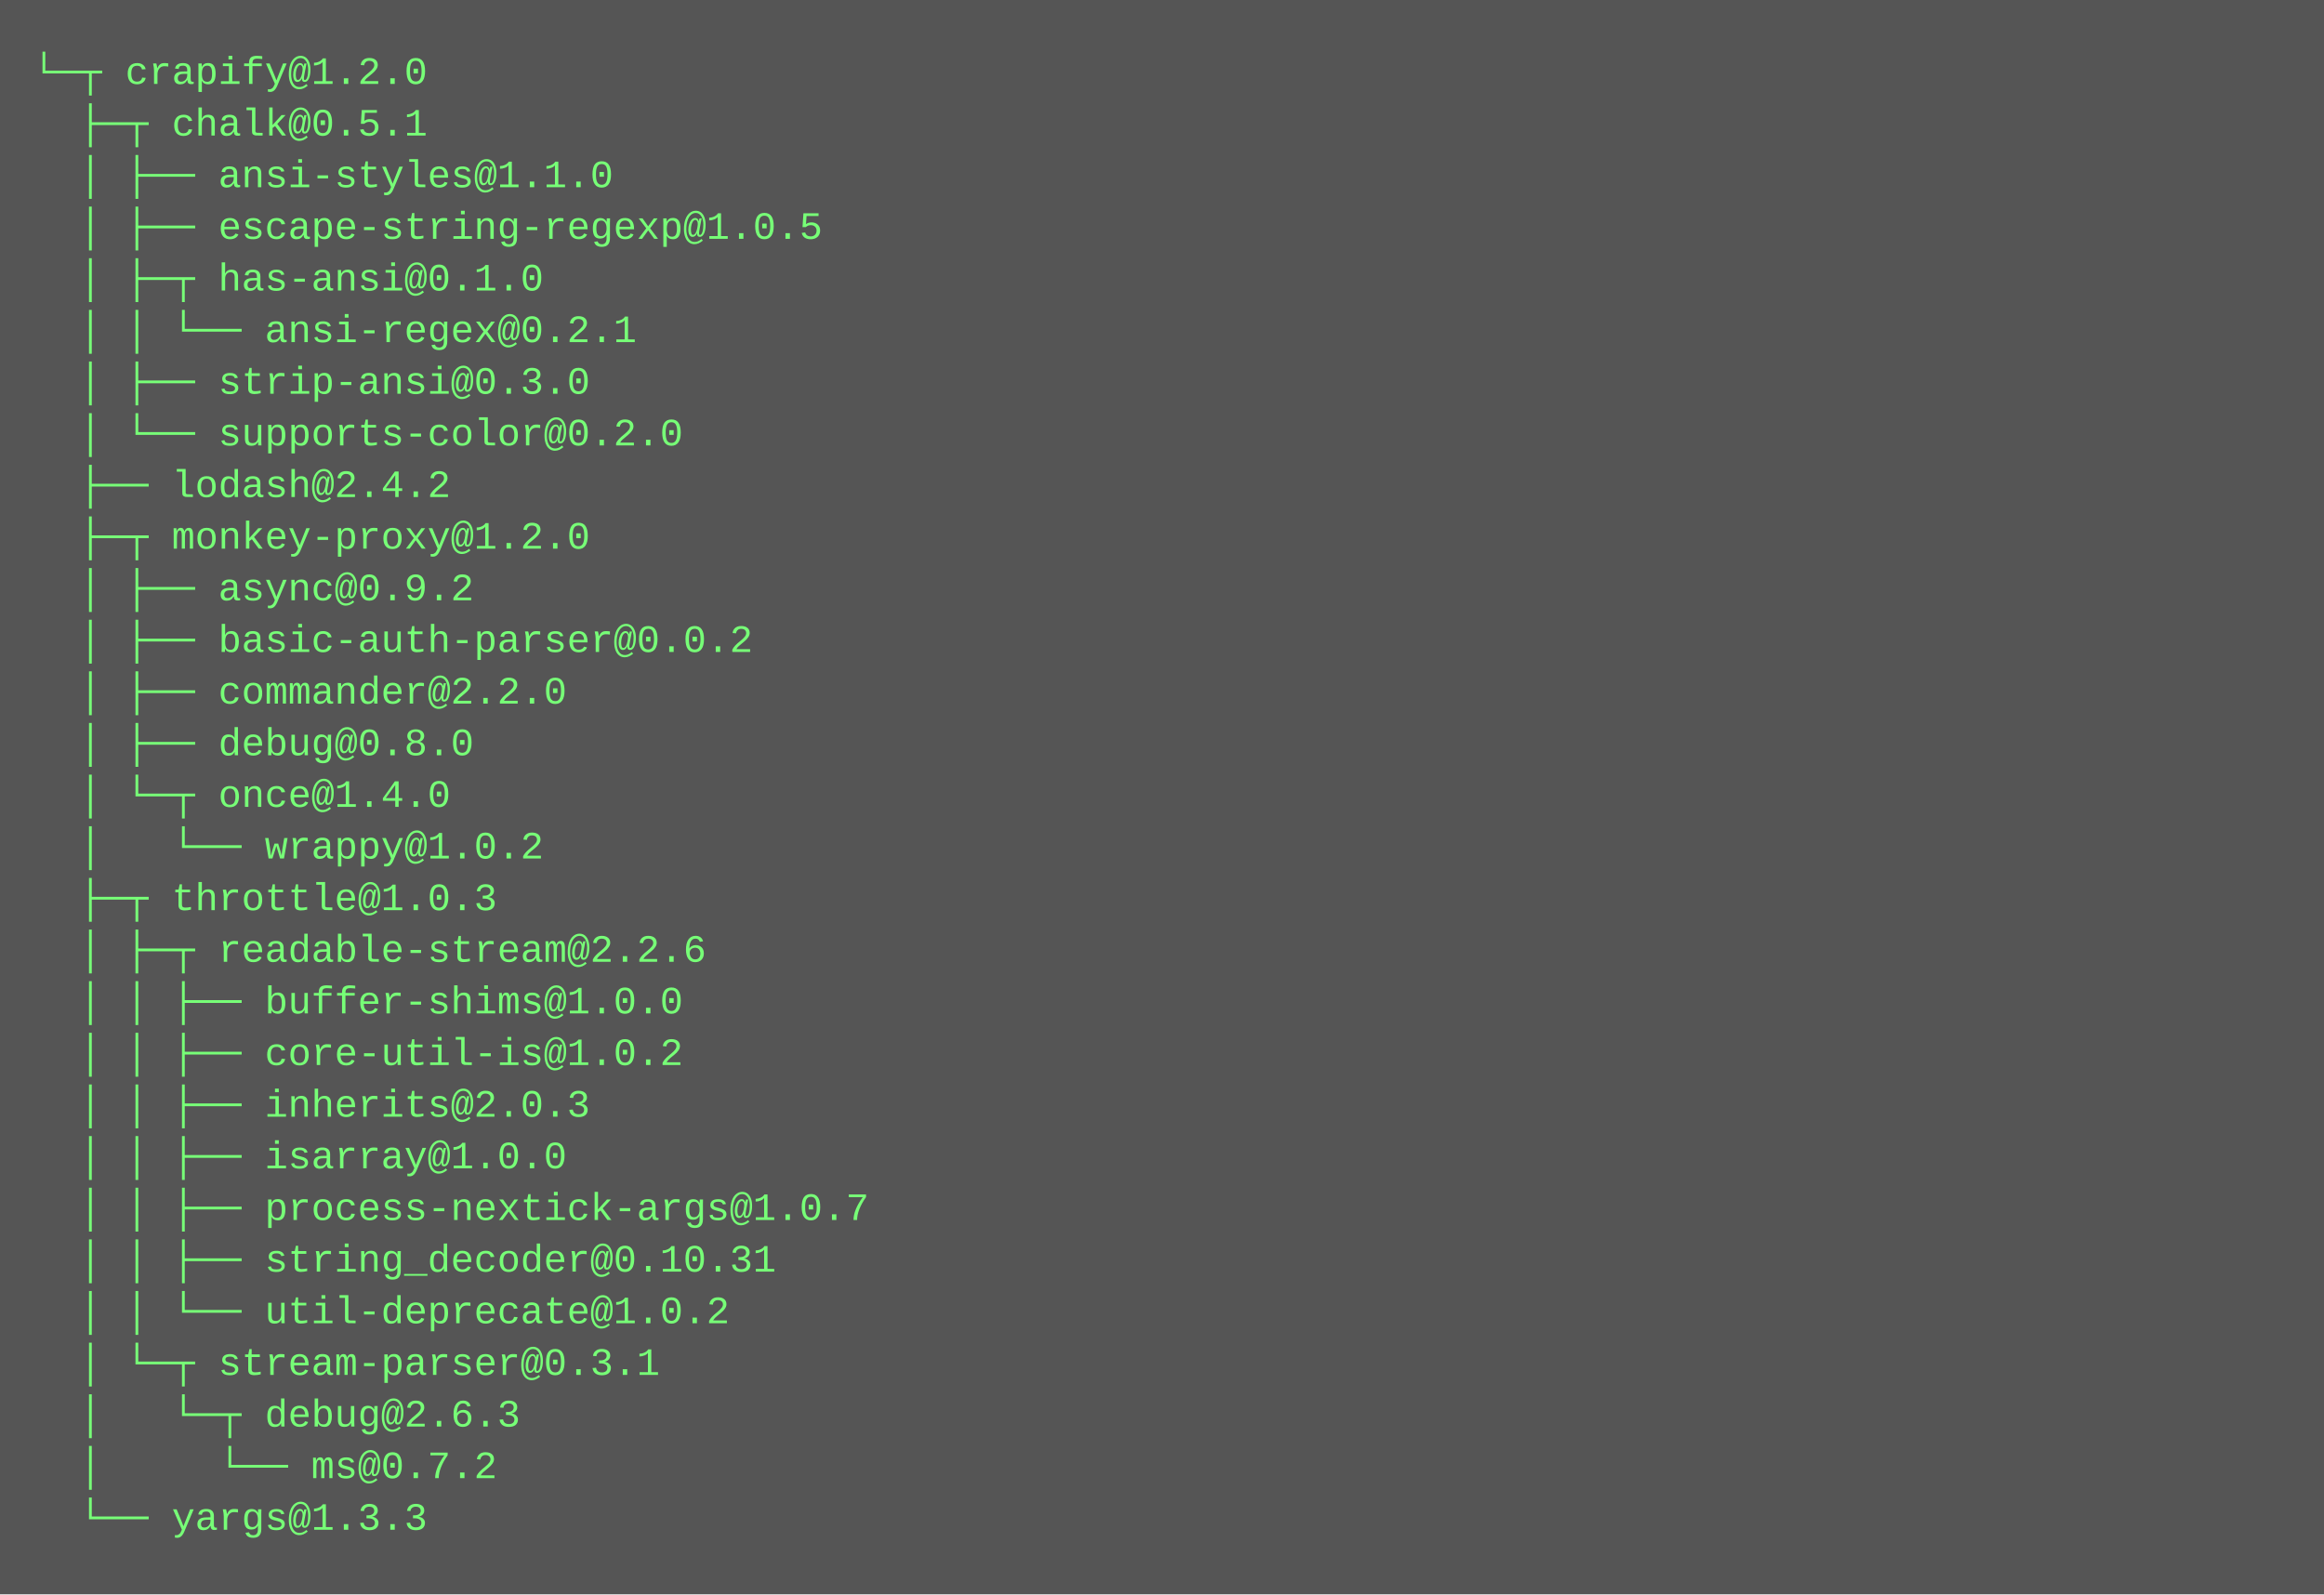
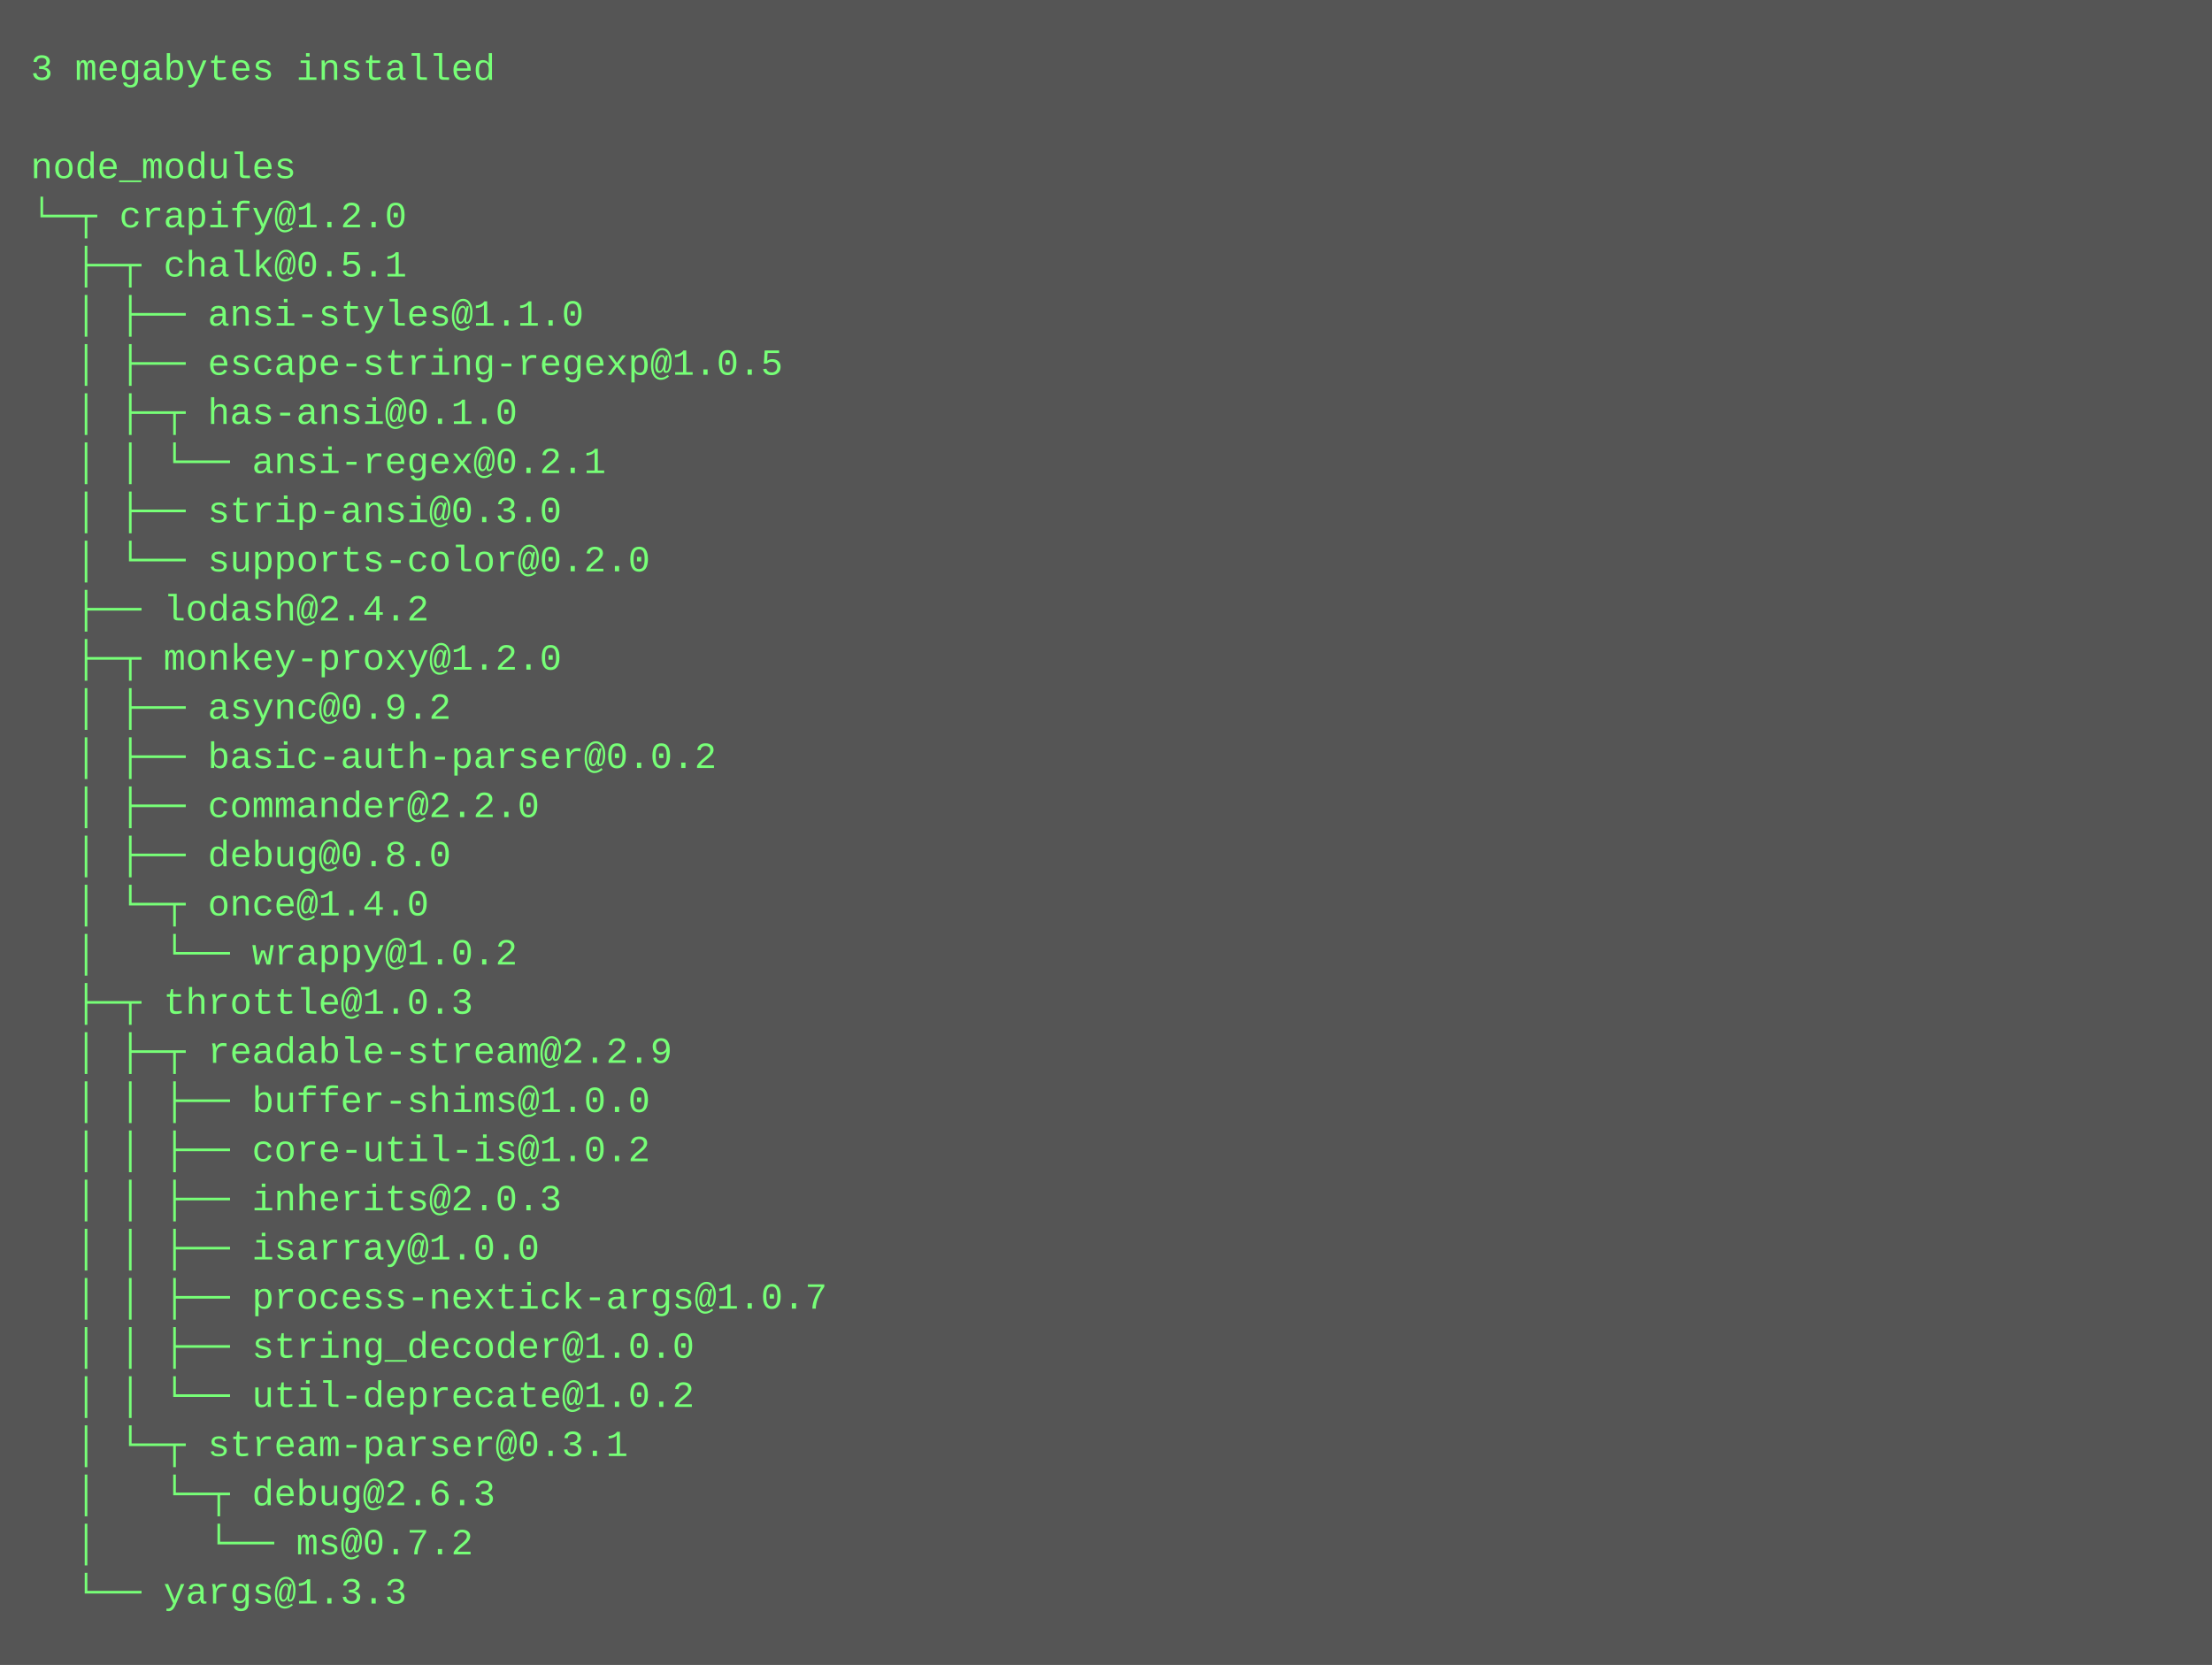
- <svg xmlns="http://www.w3.org/2000/svg" height="494" width="720">
-   <rect height="494" fill="#555" width="720" />
+ <svg xmlns="http://www.w3.org/2000/svg" height="542" width="720">
+   <rect height="542" fill="#555" width="720" />
  <text fill="#7f7" font-family="Courier New" font-size="12" xml:space="preserve">
-     <tspan x="10" y="26">└─┬ crapify@1.2.0 </tspan>
-     <tspan x="10" y="42">  ├─┬ chalk@0.5.1 </tspan>
-     <tspan x="10" y="58">  │ ├── ansi-styles@1.1.0 </tspan>
-     <tspan x="10" y="74">  │ ├── escape-string-regexp@1.0.5 </tspan>
-     <tspan x="10" y="90">  │ ├─┬ has-ansi@0.1.0 </tspan>
-     <tspan x="10" y="106">  │ │ └── ansi-regex@0.2.1 </tspan>
-     <tspan x="10" y="122">  │ ├── strip-ansi@0.3.0 </tspan>
-     <tspan x="10" y="138">  │ └── supports-color@0.2.0 </tspan>
-     <tspan x="10" y="154">  ├── lodash@2.4.2 </tspan>
-     <tspan x="10" y="170">  ├─┬ monkey-proxy@1.2.0 </tspan>
-     <tspan x="10" y="186">  │ ├── async@0.9.2 </tspan>
-     <tspan x="10" y="202">  │ ├── basic-auth-parser@0.0.2 </tspan>
-     <tspan x="10" y="218">  │ ├── commander@2.2.0 </tspan>
-     <tspan x="10" y="234">  │ ├── debug@0.8.0 </tspan>
-     <tspan x="10" y="250">  │ └─┬ once@1.4.0 </tspan>
-     <tspan x="10" y="266">  │   └── wrappy@1.0.2 </tspan>
-     <tspan x="10" y="282">  ├─┬ throttle@1.0.3 </tspan>
-     <tspan x="10" y="298">  │ ├─┬ readable-stream@2.2.6 </tspan>
-     <tspan x="10" y="314">  │ │ ├── buffer-shims@1.0.0 </tspan>
-     <tspan x="10" y="330">  │ │ ├── core-util-is@1.0.2 </tspan>
-     <tspan x="10" y="346">  │ │ ├── inherits@2.0.3 </tspan>
-     <tspan x="10" y="362">  │ │ ├── isarray@1.0.0 </tspan>
-     <tspan x="10" y="378">  │ │ ├── process-nextick-args@1.0.7 </tspan>
-     <tspan x="10" y="394">  │ │ ├── string_decoder@0.10.31 </tspan>
-     <tspan x="10" y="410">  │ │ └── util-deprecate@1.0.2 </tspan>
-     <tspan x="10" y="426">  │ └─┬ stream-parser@0.3.1 </tspan>
-     <tspan x="10" y="442">  │   └─┬ debug@2.6.3 </tspan>
-     <tspan x="10" y="458">  │     └── ms@0.7.2 </tspan>
-     <tspan x="10" y="474">  └── yargs@1.3.3</tspan>
+     <tspan x="10" y="26">3 megabytes installed</tspan>
+     <tspan x="10" y="42" />
+     <tspan x="10" y="58">node_modules</tspan>
+     <tspan x="10" y="74">└─┬ crapify@1.2.0 </tspan>
+     <tspan x="10" y="90">  ├─┬ chalk@0.5.1 </tspan>
+     <tspan x="10" y="106">  │ ├── ansi-styles@1.1.0 </tspan>
+     <tspan x="10" y="122">  │ ├── escape-string-regexp@1.0.5 </tspan>
+     <tspan x="10" y="138">  │ ├─┬ has-ansi@0.1.0 </tspan>
+     <tspan x="10" y="154">  │ │ └── ansi-regex@0.2.1 </tspan>
+     <tspan x="10" y="170">  │ ├── strip-ansi@0.3.0 </tspan>
+     <tspan x="10" y="186">  │ └── supports-color@0.2.0 </tspan>
+     <tspan x="10" y="202">  ├── lodash@2.4.2 </tspan>
+     <tspan x="10" y="218">  ├─┬ monkey-proxy@1.2.0 </tspan>
+     <tspan x="10" y="234">  │ ├── async@0.9.2 </tspan>
+     <tspan x="10" y="250">  │ ├── basic-auth-parser@0.0.2 </tspan>
+     <tspan x="10" y="266">  │ ├── commander@2.2.0 </tspan>
+     <tspan x="10" y="282">  │ ├── debug@0.8.0 </tspan>
+     <tspan x="10" y="298">  │ └─┬ once@1.4.0 </tspan>
+     <tspan x="10" y="314">  │   └── wrappy@1.0.2 </tspan>
+     <tspan x="10" y="330">  ├─┬ throttle@1.0.3 </tspan>
+     <tspan x="10" y="346">  │ ├─┬ readable-stream@2.2.9 </tspan>
+     <tspan x="10" y="362">  │ │ ├── buffer-shims@1.0.0 </tspan>
+     <tspan x="10" y="378">  │ │ ├── core-util-is@1.0.2 </tspan>
+     <tspan x="10" y="394">  │ │ ├── inherits@2.0.3 </tspan>
+     <tspan x="10" y="410">  │ │ ├── isarray@1.0.0 </tspan>
+     <tspan x="10" y="426">  │ │ ├── process-nextick-args@1.0.7 </tspan>
+     <tspan x="10" y="442">  │ │ ├── string_decoder@1.0.0 </tspan>
+     <tspan x="10" y="458">  │ │ └── util-deprecate@1.0.2 </tspan>
+     <tspan x="10" y="474">  │ └─┬ stream-parser@0.3.1 </tspan>
+     <tspan x="10" y="490">  │   └─┬ debug@2.6.3 </tspan>
+     <tspan x="10" y="506">  │     └── ms@0.7.2 </tspan>
+     <tspan x="10" y="522">  └── yargs@1.3.3</tspan>
  </text>
</svg>
